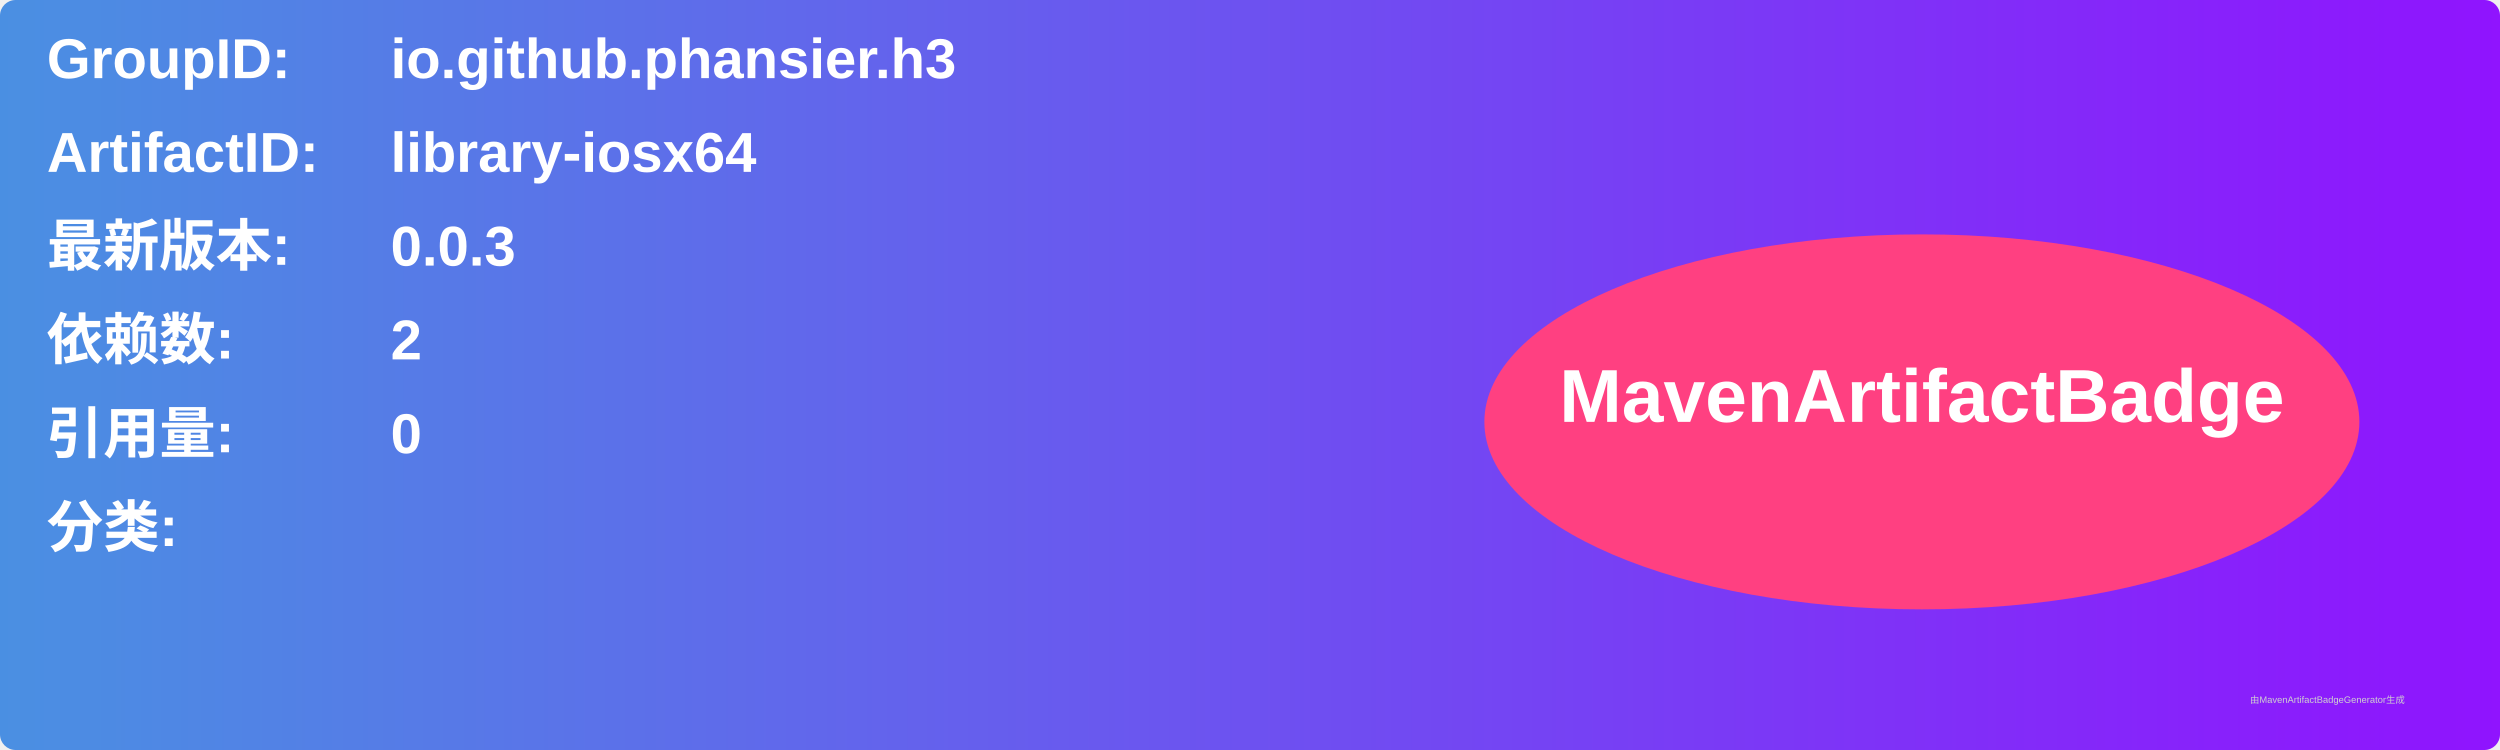
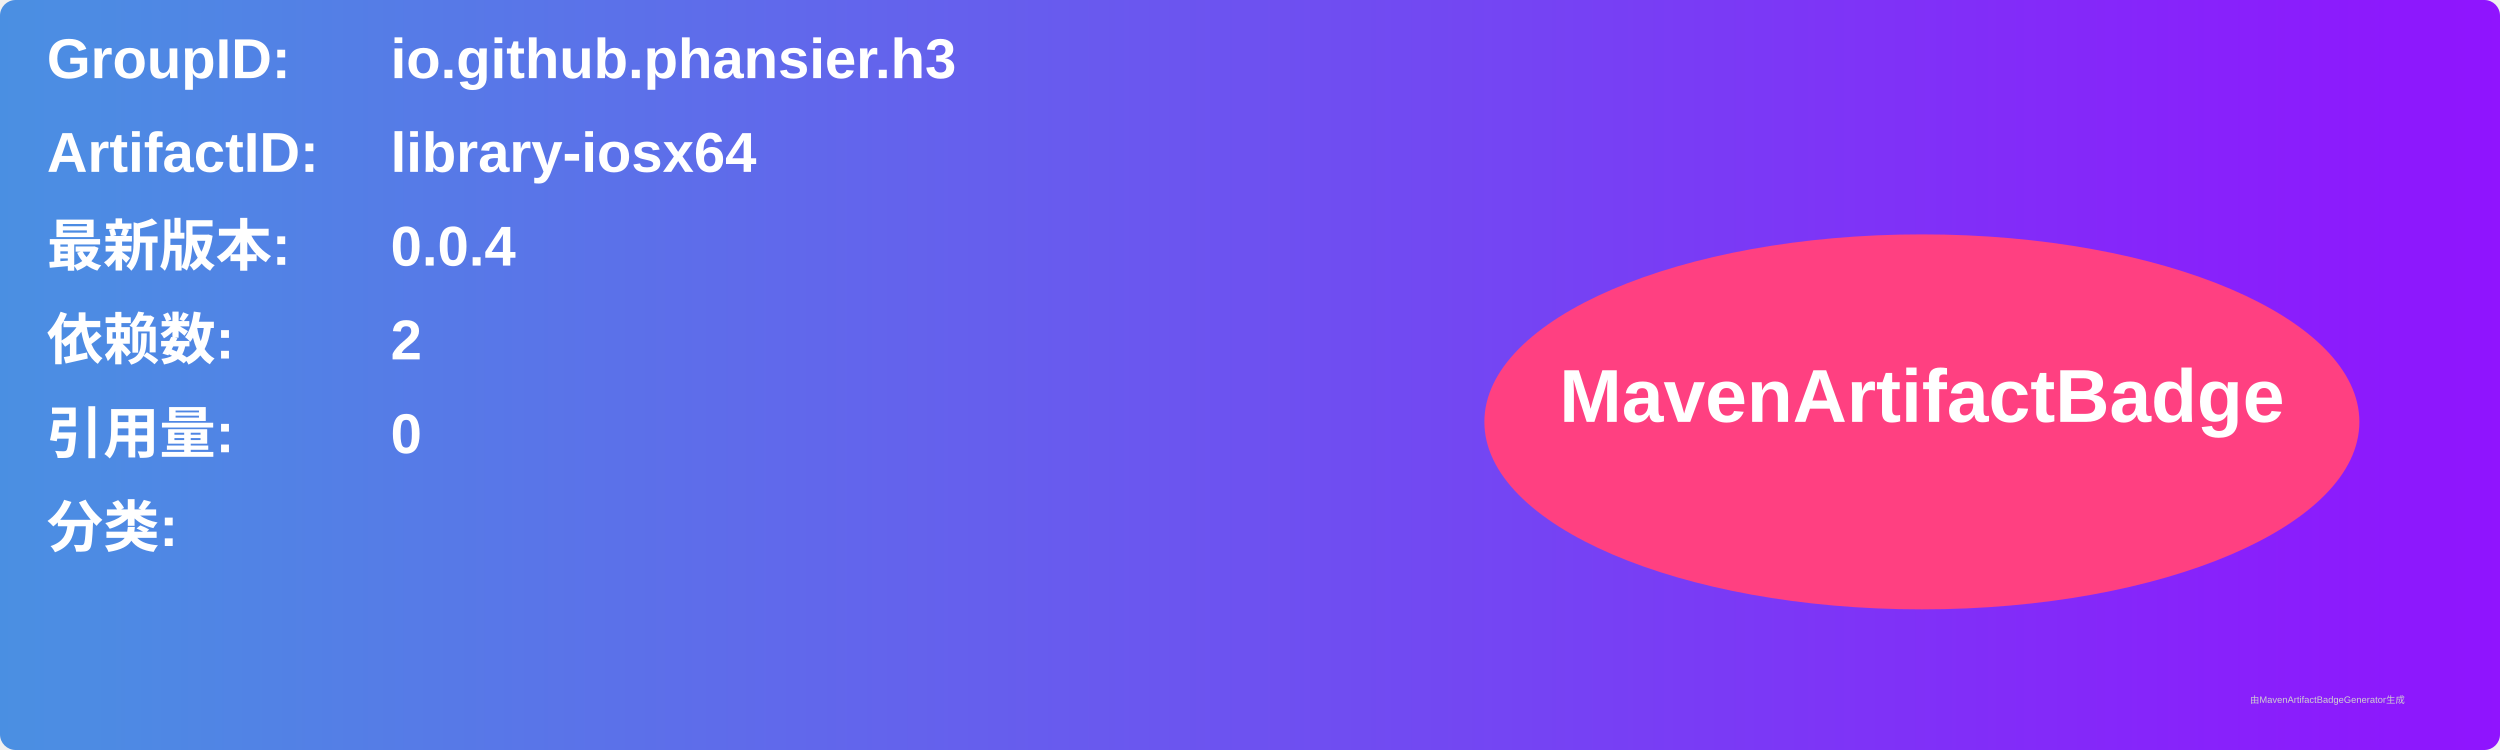
<svg xmlns="http://www.w3.org/2000/svg" width="800" height="240" viewBox="0 0 800 240">
  <linearGradient id="grad" x1="0%" y1="0%" x2="100%" y2="0%">
    <stop offset="0%" stop-color="#4a90e2" />
    <stop offset="100%" stop-color="#9013fe" />
  </linearGradient>
  <rect width="100%" height="100%" rx="5" ry="5" fill="url(#grad)" />
  <g transform="translate(15, 15)">
    <text x="0" y="10" font-family="Arial" font-size="18" fill="white" font-weight="bold" width="260">GroupID:</text>
    <text x="110" y="10" font-family="Arial" font-size="18" fill="white" font-weight="bold" width="460">io.github.phansier.h3</text>
    <text x="0" y="40" font-family="Arial" font-size="18" fill="white" font-weight="bold" width="260">ArtifactID:</text>
    <text x="110" y="40" font-family="Arial" font-size="18" fill="white" font-weight="bold" width="460">library-iosx64</text>
    <text x="0" y="70" font-family="Arial" font-size="18" fill="white" font-weight="bold">最新版本:</text>
    <text x="110" y="70" font-family="Arial" font-size="18" fill="white" font-weight="bold">
-       <tspan font-weight="bold">0.0.3</tspan>
+       <tspan font-weight="bold">0.0.4</tspan>
    </text>
    <text x="0" y="100" font-family="Arial" font-size="18" fill="white" font-weight="bold">依赖数: </text>
    <text x="110" y="100" font-family="Arial" font-size="18" fill="white">
      <tspan font-weight="bold">2</tspan>
    </text>
    <text x="0" y="130" font-family="Arial" font-size="18" fill="white" font-weight="bold">引用量: </text>
    <text x="110" y="130" font-family="Arial" font-size="18" fill="white">
      <tspan font-weight="bold">0</tspan>
    </text>
    <text x="0" y="160" font-family="Arial" font-size="18" fill="white" font-weight="bold">分类:</text>
    <text x="10" y="190" font-family="Arial" font-size="10" fill="white">
      <tspan font-weight="bold" />
    </text>
    <ellipse cx="600" cy="120" rx="140" ry="60" fill="#ff4081" />
    <text x="600" y="120" text-anchor="middle" font-family="Arial" font-size="24" fill="white" font-weight="bold">MavenArtifactBadge</text>
  </g>
  <text x="720" y="225" font-family="Arial" font-size="3" fill="#d0d0d0">由MavenArtifactBadgeGenerator生成</text>
</svg>
